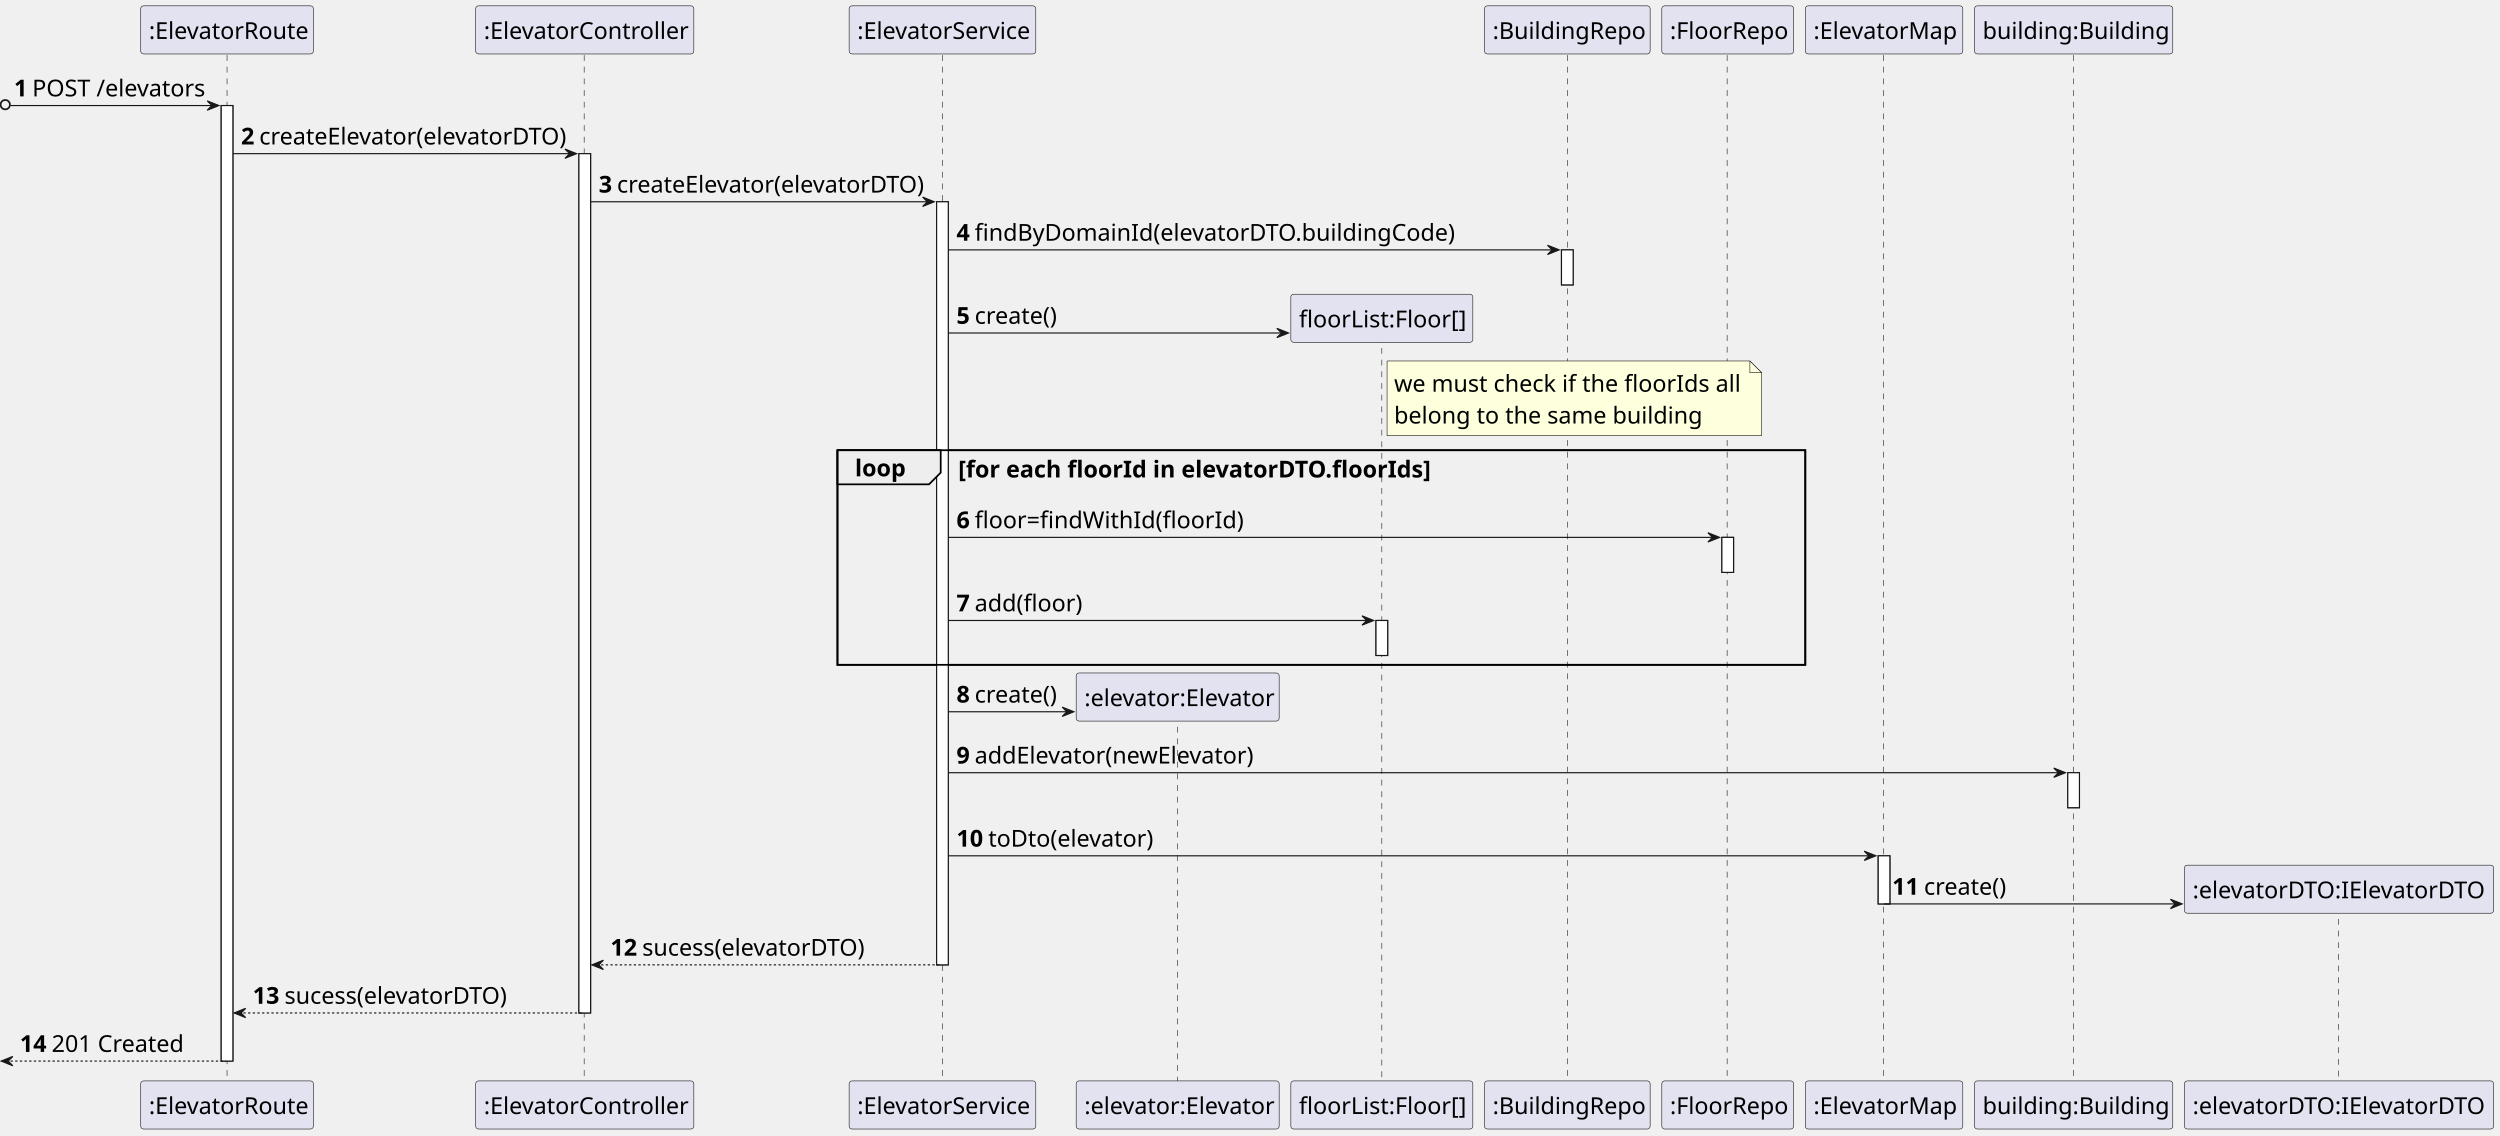
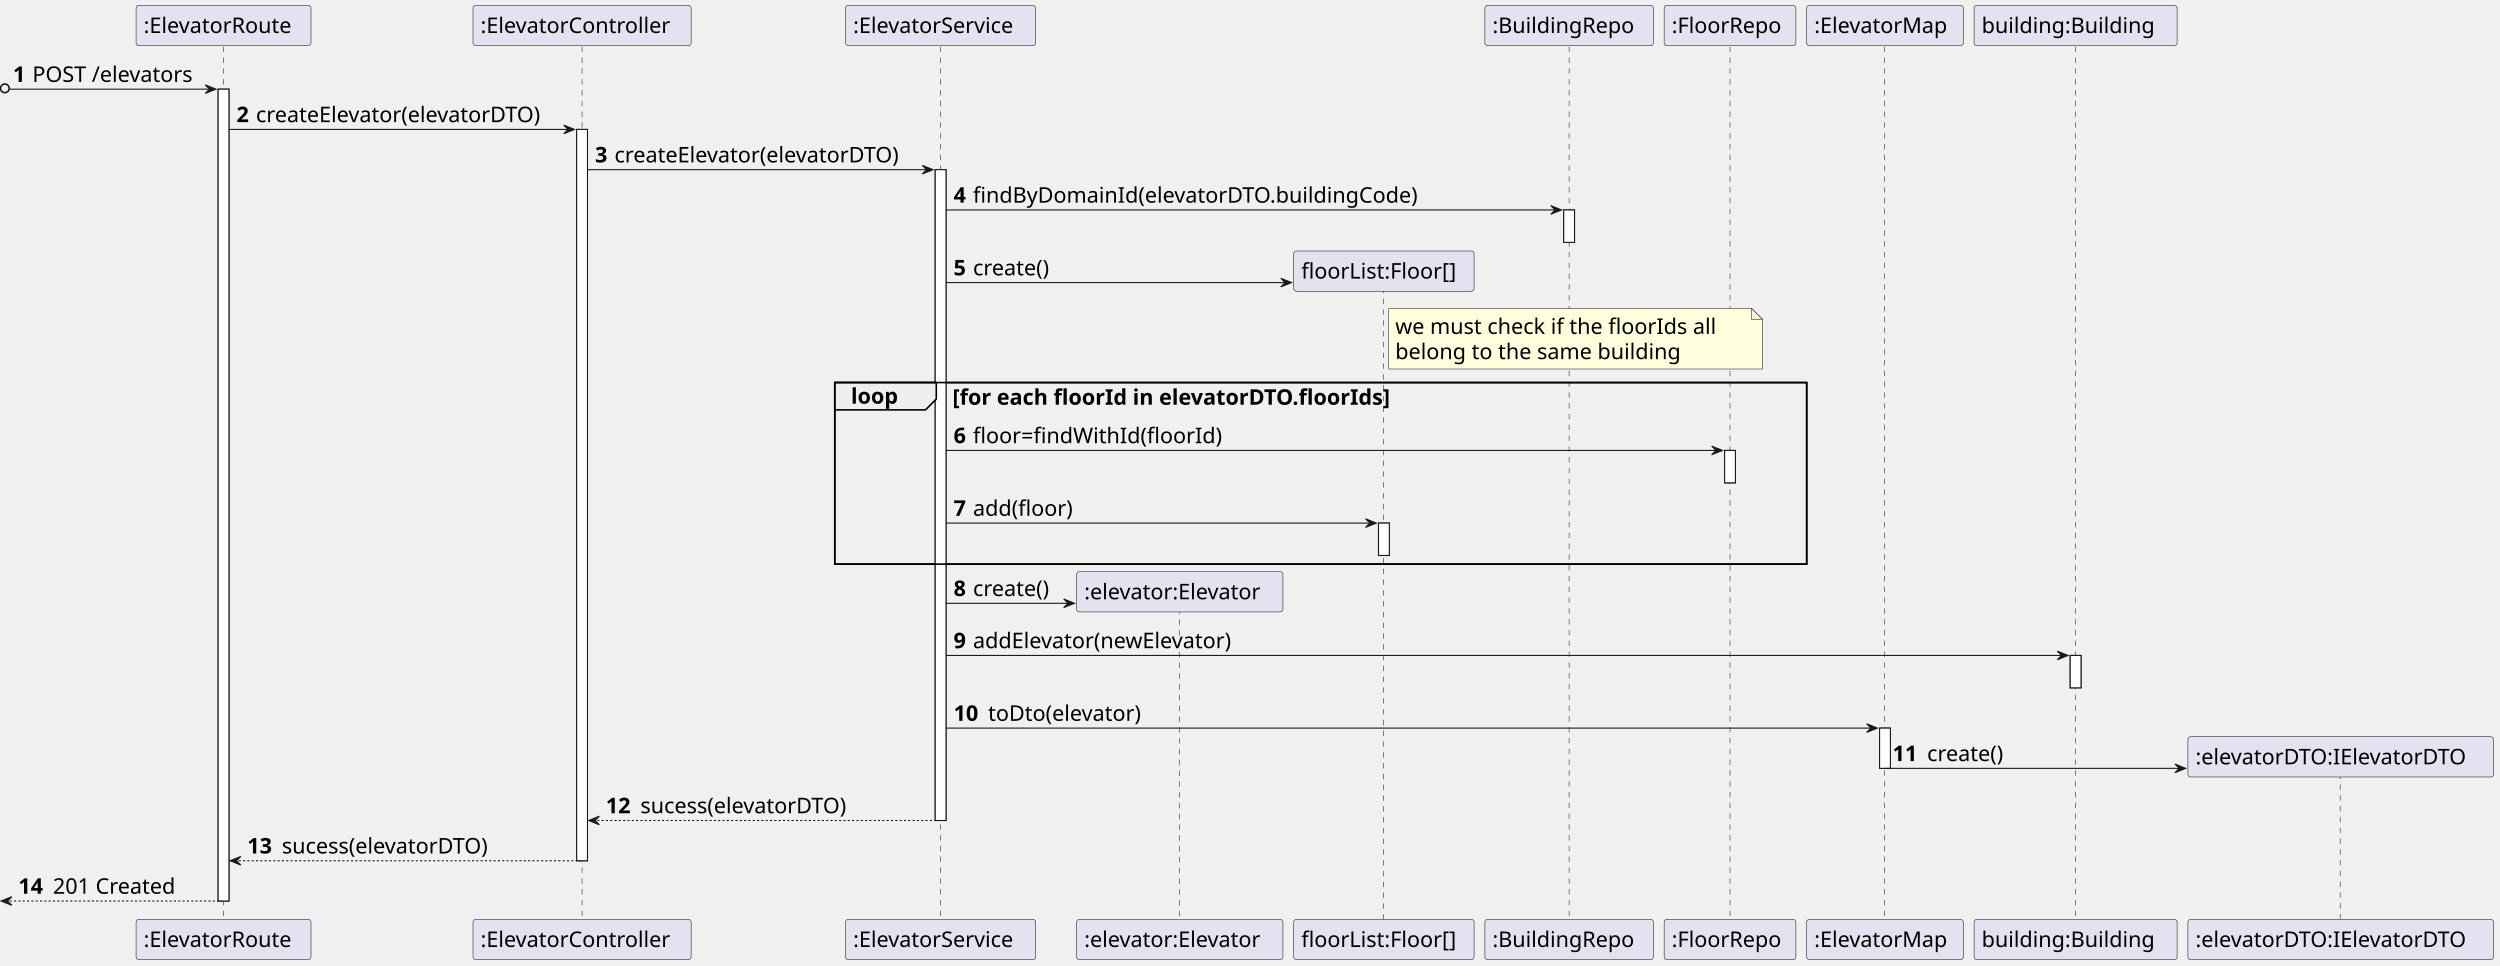
- <svg xmlns="http://www.w3.org/2000/svg" contentStyleType="text/css" height="973px" preserveAspectRatio="none" style="width:2143px;height:973px;background:#FFFFFF;" version="1.1" viewBox="0 0 2143 973" width="2143px" zoomAndPan="magnify">
+ <svg xmlns="http://www.w3.org/2000/svg" contentStyleType="text/css" height="894px" preserveAspectRatio="none" style="width:2315px;height:894px;background:#FFFFFF;" version="1.1" viewBox="0 0 2315 894" width="2315px" zoomAndPan="magnify">
  <defs />
  <g>
-     <rect fill="#FFFFFF" height="819.08" style="stroke:#181818;stroke-width:1.0;" width="10" x="189.625" y="90.48" />
-     <rect fill="#FFFFFF" height="736.6" style="stroke:#181818;stroke-width:1.0;" width="10" x="496.25" y="131.72" />
-     <rect fill="#FFFFFF" height="654.12" style="stroke:#181818;stroke-width:1.0;" width="10" x="802.875" y="172.96" />
-     <rect fill="#FFFFFF" height="30" style="stroke:#181818;stroke-width:1.0;" width="10" x="1179.5" y="531.88" />
-     <rect fill="#FFFFFF" height="30" style="stroke:#181818;stroke-width:1.0;" width="10" x="1338.5" y="214.2" />
-     <rect fill="#FFFFFF" height="30" style="stroke:#181818;stroke-width:1.0;" width="10" x="1476" y="460.64" />
-     <rect fill="#FFFFFF" height="41.24" style="stroke:#181818;stroke-width:1.0;" width="10" x="1610" y="733.6" />
-     <rect fill="#FFFFFF" height="30" style="stroke:#181818;stroke-width:1.0;" width="10" x="1772.5" y="662.36" />
-     <rect fill="none" height="183.96" style="stroke:#000000;stroke-width:1.5;" width="829.625" x="717.875" y="385.92" />
-     <line style="stroke:#181818;stroke-width:0.5;stroke-dasharray:5.0,5.0;" x1="194.625" x2="194.625" y1="47.24" y2="927.559" />
-     <line style="stroke:#181818;stroke-width:0.5;stroke-dasharray:5.0,5.0;" x1="500.75" x2="500.75" y1="47.24" y2="927.559" />
-     <line style="stroke:#181818;stroke-width:0.5;stroke-dasharray:5.0,5.0;" x1="807.875" x2="807.875" y1="47.24" y2="927.559" />
-     <line style="stroke:#181818;stroke-width:0.5;stroke-dasharray:5.0,5.0;" x1="1009.5" x2="1009.5" y1="613" y2="927.559" />
-     <line style="stroke:#181818;stroke-width:0.5;stroke-dasharray:5.0,5.0;" x1="1184.5" x2="1184.5" y1="288.32" y2="927.559" />
-     <line style="stroke:#181818;stroke-width:0.5;stroke-dasharray:5.0,5.0;" x1="1343.5" x2="1343.5" y1="47.24" y2="927.559" />
-     <line style="stroke:#181818;stroke-width:0.5;stroke-dasharray:5.0,5.0;" x1="1480.5" x2="1480.5" y1="47.24" y2="927.559" />
-     <line style="stroke:#181818;stroke-width:0.5;stroke-dasharray:5.0,5.0;" x1="1614.5" x2="1614.5" y1="47.24" y2="927.559" />
-     <line style="stroke:#181818;stroke-width:0.5;stroke-dasharray:5.0,5.0;" x1="1777.5" x2="1777.5" y1="47.24" y2="927.559" />
-     <line style="stroke:#181818;stroke-width:0.5;stroke-dasharray:5.0,5.0;" x1="2004.5" x2="2004.5" y1="777.72" y2="927.559" />
-     <rect fill="#E2E2F0" height="41.24" rx="2.5" ry="2.5" style="stroke:#181818;stroke-width:0.5;" width="148" x="120.625" y="5" />
-     <text fill="#000000" font-family="sans-serif" font-size="20" lengthAdjust="spacing" textLength="134" x="127.625" y="33.38">:ElevatorRoute</text>
-     <rect fill="#E2E2F0" height="41.24" rx="2.5" ry="2.5" style="stroke:#181818;stroke-width:0.5;" width="148" x="120.625" y="926.559" />
-     <text fill="#000000" font-family="sans-serif" font-size="20" lengthAdjust="spacing" textLength="134" x="127.625" y="954.939">:ElevatorRoute</text>
-     <rect fill="#E2E2F0" height="41.24" rx="2.5" ry="2.5" style="stroke:#181818;stroke-width:0.5;" width="187" x="407.75" y="5" />
-     <text fill="#000000" font-family="sans-serif" font-size="20" lengthAdjust="spacing" textLength="173" x="414.75" y="33.38">:ElevatorController</text>
-     <rect fill="#E2E2F0" height="41.24" rx="2.5" ry="2.5" style="stroke:#181818;stroke-width:0.5;" width="187" x="407.75" y="926.559" />
-     <text fill="#000000" font-family="sans-serif" font-size="20" lengthAdjust="spacing" textLength="173" x="414.75" y="954.939">:ElevatorController</text>
-     <rect fill="#E2E2F0" height="41.24" rx="2.5" ry="2.5" style="stroke:#181818;stroke-width:0.5;" width="160" x="727.875" y="5" />
-     <text fill="#000000" font-family="sans-serif" font-size="20" lengthAdjust="spacing" textLength="146" x="734.875" y="33.38">:ElevatorService</text>
-     <rect fill="#E2E2F0" height="41.24" rx="2.5" ry="2.5" style="stroke:#181818;stroke-width:0.5;" width="160" x="727.875" y="926.559" />
-     <text fill="#000000" font-family="sans-serif" font-size="20" lengthAdjust="spacing" textLength="146" x="734.875" y="954.939">:ElevatorService</text>
-     <rect fill="#E2E2F0" height="41.24" rx="2.5" ry="2.5" style="stroke:#181818;stroke-width:0.5;" width="174" x="922.5" y="926.559" />
-     <text fill="#000000" font-family="sans-serif" font-size="20" lengthAdjust="spacing" textLength="160" x="929.5" y="954.939">:elevator:Elevator</text>
-     <rect fill="#E2E2F0" height="41.24" rx="2.5" ry="2.5" style="stroke:#181818;stroke-width:0.5;" width="156" x="1106.5" y="926.559" />
-     <text fill="#000000" font-family="sans-serif" font-size="20" lengthAdjust="spacing" textLength="142" x="1113.5" y="954.939">floorList:Floor[]</text>
-     <rect fill="#E2E2F0" height="41.24" rx="2.5" ry="2.5" style="stroke:#181818;stroke-width:0.5;" width="142" x="1272.5" y="5" />
-     <text fill="#000000" font-family="sans-serif" font-size="20" lengthAdjust="spacing" textLength="128" x="1279.5" y="33.38">:BuildingRepo</text>
-     <rect fill="#E2E2F0" height="41.24" rx="2.5" ry="2.5" style="stroke:#181818;stroke-width:0.5;" width="142" x="1272.5" y="926.559" />
-     <text fill="#000000" font-family="sans-serif" font-size="20" lengthAdjust="spacing" textLength="128" x="1279.5" y="954.939">:BuildingRepo</text>
-     <rect fill="#E2E2F0" height="41.24" rx="2.5" ry="2.5" style="stroke:#181818;stroke-width:0.5;" width="113" x="1424.5" y="5" />
-     <text fill="#000000" font-family="sans-serif" font-size="20" lengthAdjust="spacing" textLength="99" x="1431.5" y="33.38">:FloorRepo</text>
-     <rect fill="#E2E2F0" height="41.24" rx="2.5" ry="2.5" style="stroke:#181818;stroke-width:0.5;" width="113" x="1424.5" y="926.559" />
-     <text fill="#000000" font-family="sans-serif" font-size="20" lengthAdjust="spacing" textLength="99" x="1431.5" y="954.939">:FloorRepo</text>
-     <rect fill="#E2E2F0" height="41.24" rx="2.5" ry="2.5" style="stroke:#181818;stroke-width:0.5;" width="135" x="1547.5" y="5" />
-     <text fill="#000000" font-family="sans-serif" font-size="20" lengthAdjust="spacing" textLength="121" x="1554.5" y="33.38">:ElevatorMap</text>
-     <rect fill="#E2E2F0" height="41.24" rx="2.5" ry="2.5" style="stroke:#181818;stroke-width:0.5;" width="135" x="1547.5" y="926.559" />
-     <text fill="#000000" font-family="sans-serif" font-size="20" lengthAdjust="spacing" textLength="121" x="1554.5" y="954.939">:ElevatorMap</text>
-     <rect fill="#E2E2F0" height="41.24" rx="2.5" ry="2.5" style="stroke:#181818;stroke-width:0.5;" width="170" x="1692.5" y="5" />
-     <text fill="#000000" font-family="sans-serif" font-size="20" lengthAdjust="spacing" textLength="156" x="1699.5" y="33.38">building:Building</text>
-     <rect fill="#E2E2F0" height="41.24" rx="2.5" ry="2.5" style="stroke:#181818;stroke-width:0.5;" width="170" x="1692.5" y="926.559" />
-     <text fill="#000000" font-family="sans-serif" font-size="20" lengthAdjust="spacing" textLength="156" x="1699.5" y="954.939">building:Building</text>
-     <rect fill="#E2E2F0" height="41.24" rx="2.5" ry="2.5" style="stroke:#181818;stroke-width:0.5;" width="265" x="1872.5" y="926.559" />
-     <text fill="#000000" font-family="sans-serif" font-size="20" lengthAdjust="spacing" textLength="251" x="1879.5" y="954.939">:elevatorDTO:IElevatorDTO</text>
-     <rect fill="#FFFFFF" height="819.08" style="stroke:#181818;stroke-width:1.0;" width="10" x="189.625" y="90.48" />
-     <rect fill="#FFFFFF" height="736.6" style="stroke:#181818;stroke-width:1.0;" width="10" x="496.25" y="131.72" />
-     <rect fill="#FFFFFF" height="654.12" style="stroke:#181818;stroke-width:1.0;" width="10" x="802.875" y="172.96" />
-     <rect fill="#FFFFFF" height="30" style="stroke:#181818;stroke-width:1.0;" width="10" x="1179.5" y="531.88" />
-     <rect fill="#FFFFFF" height="30" style="stroke:#181818;stroke-width:1.0;" width="10" x="1338.5" y="214.2" />
-     <rect fill="#FFFFFF" height="30" style="stroke:#181818;stroke-width:1.0;" width="10" x="1476" y="460.64" />
-     <rect fill="#FFFFFF" height="41.24" style="stroke:#181818;stroke-width:1.0;" width="10" x="1610" y="733.6" />
-     <rect fill="#FFFFFF" height="30" style="stroke:#181818;stroke-width:1.0;" width="10" x="1772.5" y="662.36" />
-     <ellipse cx="4.5" cy="89.73" fill="none" rx="4" ry="4" style="stroke:#181818;stroke-width:1.5;" />
-     <polygon fill="#181818" points="177.625,86.48,187.625,90.48,177.625,94.48,181.625,90.48" style="stroke:#181818;stroke-width:1.0;" />
-     <line style="stroke:#181818;stroke-width:1.0;" x1="9" x2="183.625" y1="90.48" y2="90.48" />
-     <text fill="#000000" font-family="sans-serif" font-size="20" font-weight="bold" lengthAdjust="spacing" textLength="11.625" x="12" y="82.62">1</text>
-     <text fill="#000000" font-family="sans-serif" font-size="20" lengthAdjust="spacing" textLength="147" x="27.625" y="82.62">POST /elevators</text>
-     <polygon fill="#181818" points="484.25,127.72,494.25,131.72,484.25,135.72,488.25,131.72" style="stroke:#181818;stroke-width:1.0;" />
-     <line style="stroke:#181818;stroke-width:1.0;" x1="199.625" x2="490.25" y1="131.72" y2="131.72" />
-     <text fill="#000000" font-family="sans-serif" font-size="20" font-weight="bold" lengthAdjust="spacing" textLength="11.625" x="206.625" y="123.86">2</text>
-     <text fill="#000000" font-family="sans-serif" font-size="20" lengthAdjust="spacing" textLength="262" x="222.25" y="123.86">createElevator(elevatorDTO)</text>
-     <polygon fill="#181818" points="790.875,168.96,800.875,172.96,790.875,176.96,794.875,172.96" style="stroke:#181818;stroke-width:1.0;" />
-     <line style="stroke:#181818;stroke-width:1.0;" x1="506.25" x2="796.875" y1="172.96" y2="172.96" />
-     <text fill="#000000" font-family="sans-serif" font-size="20" font-weight="bold" lengthAdjust="spacing" textLength="11.625" x="513.25" y="165.1">3</text>
-     <text fill="#000000" font-family="sans-serif" font-size="20" lengthAdjust="spacing" textLength="262" x="528.875" y="165.1">createElevator(elevatorDTO)</text>
-     <polygon fill="#181818" points="1326.5,210.2,1336.5,214.2,1326.5,218.2,1330.5,214.2" style="stroke:#181818;stroke-width:1.0;" />
-     <line style="stroke:#181818;stroke-width:1.0;" x1="812.875" x2="1332.5" y1="214.2" y2="214.2" />
-     <text fill="#000000" font-family="sans-serif" font-size="20" font-weight="bold" lengthAdjust="spacing" textLength="11.625" x="819.875" y="206.34">4</text>
-     <text fill="#000000" font-family="sans-serif" font-size="20" lengthAdjust="spacing" textLength="409" x="835.5" y="206.34">findByDomainId(elevatorDTO.buildingCode)</text>
-     <polygon fill="#181818" points="1094.5,281.44,1104.5,285.44,1094.5,289.44,1098.5,285.44" style="stroke:#181818;stroke-width:1.0;" />
-     <line style="stroke:#181818;stroke-width:1.0;" x1="812.875" x2="1100.5" y1="285.44" y2="285.44" />
-     <text fill="#000000" font-family="sans-serif" font-size="20" font-weight="bold" lengthAdjust="spacing" textLength="11.625" x="819.875" y="277.58">5</text>
-     <text fill="#000000" font-family="sans-serif" font-size="20" lengthAdjust="spacing" textLength="70" x="835.5" y="277.58">create()</text>
-     <rect fill="#E2E2F0" height="41.24" rx="2.5" ry="2.5" style="stroke:#181818;stroke-width:0.5;" width="156" x="1106.5" y="252.2" />
-     <text fill="#000000" font-family="sans-serif" font-size="20" lengthAdjust="spacing" textLength="142" x="1113.5" y="280.58">floorList:Floor[]</text>
-     <path d="M1189,309.44 L1189,373.44 L1510,373.44 L1510,319.44 L1500,309.44 L1189,309.44 " fill="#FEFFDD" style="stroke:#181818;stroke-width:0.5;" />
-     <path d="M1500,309.44 L1500,319.44 L1510,319.44 L1500,309.44 " fill="#FEFFDD" style="stroke:#181818;stroke-width:0.5;" />
-     <text fill="#000000" font-family="sans-serif" font-size="20" lengthAdjust="spacing" textLength="295" x="1195" y="335.82">we must check if the floorIds all</text>
-     <text fill="#000000" font-family="sans-serif" font-size="20" lengthAdjust="spacing" textLength="259" x="1195" y="363.06">belong to the same building</text>
-     <path d="M717.875,385.92 L806.375,385.92 L806.375,405.16 L796.375,415.16 L717.875,415.16 L717.875,385.92 " fill="#EEEEEE" style="stroke:#000000;stroke-width:1.5;" />
-     <rect fill="none" height="183.96" style="stroke:#000000;stroke-width:1.5;" width="829.625" x="717.875" y="385.92" />
-     <text fill="#000000" font-family="sans-serif" font-size="20" font-weight="bold" lengthAdjust="spacing" textLength="43.5" x="732.875" y="408.3">loop</text>
-     <text fill="#000000" font-family="sans-serif" font-size="20" font-weight="bold" lengthAdjust="spacing" textLength="403.75" x="821.375" y="409.3">[for each floorId in elevatorDTO.floorIds]</text>
-     <polygon fill="#181818" points="1464,456.64,1474,460.64,1464,464.64,1468,460.64" style="stroke:#181818;stroke-width:1.0;" />
-     <line style="stroke:#181818;stroke-width:1.0;" x1="812.875" x2="1470" y1="460.64" y2="460.64" />
-     <text fill="#000000" font-family="sans-serif" font-size="20" font-weight="bold" lengthAdjust="spacing" textLength="11.625" x="819.875" y="452.78">6</text>
-     <text fill="#000000" font-family="sans-serif" font-size="20" lengthAdjust="spacing" textLength="228" x="835.5" y="452.78">floor=findWithId(floorId)</text>
-     <polygon fill="#181818" points="1167.5,527.88,1177.5,531.88,1167.5,535.88,1171.5,531.88" style="stroke:#181818;stroke-width:1.0;" />
-     <line style="stroke:#181818;stroke-width:1.0;" x1="812.875" x2="1173.5" y1="531.88" y2="531.88" />
-     <text fill="#000000" font-family="sans-serif" font-size="20" font-weight="bold" lengthAdjust="spacing" textLength="11.625" x="819.875" y="524.02">7</text>
-     <text fill="#000000" font-family="sans-serif" font-size="20" lengthAdjust="spacing" textLength="91" x="835.5" y="524.02">add(floor)</text>
-     <polygon fill="#181818" points="910.5,606.12,920.5,610.12,910.5,614.12,914.5,610.12" style="stroke:#181818;stroke-width:1.0;" />
-     <line style="stroke:#181818;stroke-width:1.0;" x1="812.875" x2="916.5" y1="610.12" y2="610.12" />
-     <text fill="#000000" font-family="sans-serif" font-size="20" font-weight="bold" lengthAdjust="spacing" textLength="11.625" x="819.875" y="602.26">8</text>
-     <text fill="#000000" font-family="sans-serif" font-size="20" lengthAdjust="spacing" textLength="70" x="835.5" y="602.26">create()</text>
-     <rect fill="#E2E2F0" height="41.24" rx="2.5" ry="2.5" style="stroke:#181818;stroke-width:0.5;" width="174" x="922.5" y="576.88" />
-     <text fill="#000000" font-family="sans-serif" font-size="20" lengthAdjust="spacing" textLength="160" x="929.5" y="605.26">:elevator:Elevator</text>
-     <polygon fill="#181818" points="1760.5,658.36,1770.5,662.36,1760.5,666.36,1764.5,662.36" style="stroke:#181818;stroke-width:1.0;" />
-     <line style="stroke:#181818;stroke-width:1.0;" x1="812.875" x2="1766.5" y1="662.36" y2="662.36" />
-     <text fill="#000000" font-family="sans-serif" font-size="20" font-weight="bold" lengthAdjust="spacing" textLength="11.625" x="819.875" y="654.5">9</text>
-     <text fill="#000000" font-family="sans-serif" font-size="20" lengthAdjust="spacing" textLength="236" x="835.5" y="654.5">addElevator(newElevator)</text>
-     <polygon fill="#181818" points="1598,729.6,1608,733.6,1598,737.6,1602,733.6" style="stroke:#181818;stroke-width:1.0;" />
-     <line style="stroke:#181818;stroke-width:1.0;" x1="812.875" x2="1604" y1="733.6" y2="733.6" />
-     <text fill="#000000" font-family="sans-serif" font-size="20" font-weight="bold" lengthAdjust="spacing" textLength="23.25" x="819.875" y="725.74">10</text>
-     <text fill="#000000" font-family="sans-serif" font-size="20" lengthAdjust="spacing" textLength="140" x="847.125" y="725.74">toDto(elevator)</text>
-     <polygon fill="#181818" points="1860.5,770.84,1870.5,774.84,1860.5,778.84,1864.5,774.84" style="stroke:#181818;stroke-width:1.0;" />
-     <line style="stroke:#181818;stroke-width:1.0;" x1="1615" x2="1866.5" y1="774.84" y2="774.84" />
-     <text fill="#000000" font-family="sans-serif" font-size="20" font-weight="bold" lengthAdjust="spacing" textLength="23.25" x="1622" y="766.98">11</text>
-     <text fill="#000000" font-family="sans-serif" font-size="20" lengthAdjust="spacing" textLength="70" x="1649.25" y="766.98">create()</text>
-     <rect fill="#E2E2F0" height="41.24" rx="2.5" ry="2.5" style="stroke:#181818;stroke-width:0.5;" width="265" x="1872.5" y="741.6" />
-     <text fill="#000000" font-family="sans-serif" font-size="20" lengthAdjust="spacing" textLength="251" x="1879.5" y="769.98">:elevatorDTO:IElevatorDTO</text>
-     <polygon fill="#181818" points="517.25,823.08,507.25,827.08,517.25,831.08,513.25,827.08" style="stroke:#181818;stroke-width:1.0;" />
-     <line style="stroke:#181818;stroke-width:1.0;stroke-dasharray:2.0,2.0;" x1="511.25" x2="806.875" y1="827.08" y2="827.08" />
-     <text fill="#000000" font-family="sans-serif" font-size="20" font-weight="bold" lengthAdjust="spacing" textLength="23.25" x="523.25" y="819.22">12</text>
-     <text fill="#000000" font-family="sans-serif" font-size="20" lengthAdjust="spacing" textLength="192" x="550.5" y="819.22">sucess(elevatorDTO)</text>
-     <polygon fill="#181818" points="210.625,864.319,200.625,868.319,210.625,872.319,206.625,868.319" style="stroke:#181818;stroke-width:1.0;" />
-     <line style="stroke:#181818;stroke-width:1.0;stroke-dasharray:2.0,2.0;" x1="204.625" x2="500.25" y1="868.319" y2="868.319" />
-     <text fill="#000000" font-family="sans-serif" font-size="20" font-weight="bold" lengthAdjust="spacing" textLength="23.25" x="216.625" y="860.46">13</text>
-     <text fill="#000000" font-family="sans-serif" font-size="20" lengthAdjust="spacing" textLength="192" x="243.875" y="860.46">sucess(elevatorDTO)</text>
-     <polygon fill="#181818" points="11,905.559,1,909.559,11,913.559,7,909.559" style="stroke:#181818;stroke-width:1.0;" />
-     <line style="stroke:#181818;stroke-width:1.0;stroke-dasharray:2.0,2.0;" x1="5" x2="193.625" y1="909.559" y2="909.559" />
-     <text fill="#000000" font-family="sans-serif" font-size="20" font-weight="bold" lengthAdjust="spacing" textLength="23.25" x="17" y="901.699">14</text>
-     <text fill="#000000" font-family="sans-serif" font-size="20" lengthAdjust="spacing" textLength="111" x="44.25" y="901.699">201 Created</text>
+     <rect fill="#FFFFFF" height="751.781" style="stroke:#181818;stroke-width:1.0;" width="10" x="202" y="82.562" />
+     <rect fill="#FFFFFF" height="677.219" style="stroke:#181818;stroke-width:1.0;" width="10" x="534" y="119.844" />
+     <rect fill="#FFFFFF" height="602.656" style="stroke:#181818;stroke-width:1.0;" width="10" x="866" y="157.125" />
+     <rect fill="#FFFFFF" height="30" style="stroke:#181818;stroke-width:1.0;" width="10" x="1276.5" y="484.375" />
+     <rect fill="#FFFFFF" height="30" style="stroke:#181818;stroke-width:1.0;" width="10" x="1448" y="194.406" />
+     <rect fill="#FFFFFF" height="30" style="stroke:#181818;stroke-width:1.0;" width="10" x="1597" y="417.094" />
+     <rect fill="#FFFFFF" height="37.281" style="stroke:#181818;stroke-width:1.0;" width="10" x="1740.5" y="674.219" />
+     <rect fill="#FFFFFF" height="30" style="stroke:#181818;stroke-width:1.0;" width="10" x="1917" y="606.938" />
+     <rect fill="none" height="168.125" style="stroke:#000000;stroke-width:1.5;" width="900" x="773" y="354.25" />
+     <line style="stroke:#181818;stroke-width:0.5;stroke-dasharray:5.0,5.0;" x1="207" x2="207" y1="43.281" y2="852.344" />
+     <line style="stroke:#181818;stroke-width:0.5;stroke-dasharray:5.0,5.0;" x1="539" x2="539" y1="43.281" y2="852.344" />
+     <line style="stroke:#181818;stroke-width:0.5;stroke-dasharray:5.0,5.0;" x1="871" x2="871" y1="43.281" y2="852.344" />
+     <line style="stroke:#181818;stroke-width:0.5;stroke-dasharray:5.0,5.0;" x1="1092" x2="1092" y1="563.516" y2="852.344" />
+     <line style="stroke:#181818;stroke-width:0.5;stroke-dasharray:5.0,5.0;" x1="1281" x2="1281" y1="266.547" y2="852.344" />
+     <line style="stroke:#181818;stroke-width:0.5;stroke-dasharray:5.0,5.0;" x1="1453" x2="1453" y1="43.281" y2="852.344" />
+     <line style="stroke:#181818;stroke-width:0.5;stroke-dasharray:5.0,5.0;" x1="1602" x2="1602" y1="43.281" y2="852.344" />
+     <line style="stroke:#181818;stroke-width:0.5;stroke-dasharray:5.0,5.0;" x1="1745" x2="1745" y1="43.281" y2="852.344" />
+     <line style="stroke:#181818;stroke-width:0.5;stroke-dasharray:5.0,5.0;" x1="1922" x2="1922" y1="43.281" y2="852.344" />
+     <line style="stroke:#181818;stroke-width:0.5;stroke-dasharray:5.0,5.0;" x1="2167" x2="2167" y1="716.359" y2="852.344" />
+     <rect fill="#E2E2F0" height="37.281" rx="2.5" ry="2.5" style="stroke:#181818;stroke-width:0.5;" width="162" x="126" y="5" />
+     <text fill="#000000" font-family="sans-serif" font-size="20" lengthAdjust="spacing" textLength="148" x="133" y="30.564">:ElevatorRoute</text>
+     <rect fill="#E2E2F0" height="37.281" rx="2.5" ry="2.5" style="stroke:#181818;stroke-width:0.5;" width="162" x="126" y="851.344" />
+     <text fill="#000000" font-family="sans-serif" font-size="20" lengthAdjust="spacing" textLength="148" x="133" y="876.908">:ElevatorRoute</text>
+     <rect fill="#E2E2F0" height="37.281" rx="2.5" ry="2.5" style="stroke:#181818;stroke-width:0.5;" width="202" x="438" y="5" />
+     <text fill="#000000" font-family="sans-serif" font-size="20" lengthAdjust="spacing" textLength="188" x="445" y="30.564">:ElevatorController</text>
+     <rect fill="#E2E2F0" height="37.281" rx="2.5" ry="2.5" style="stroke:#181818;stroke-width:0.5;" width="202" x="438" y="851.344" />
+     <text fill="#000000" font-family="sans-serif" font-size="20" lengthAdjust="spacing" textLength="188" x="445" y="876.908">:ElevatorController</text>
+     <rect fill="#E2E2F0" height="37.281" rx="2.5" ry="2.5" style="stroke:#181818;stroke-width:0.5;" width="176" x="783" y="5" />
+     <text fill="#000000" font-family="sans-serif" font-size="20" lengthAdjust="spacing" textLength="162" x="790" y="30.564">:ElevatorService</text>
+     <rect fill="#E2E2F0" height="37.281" rx="2.5" ry="2.5" style="stroke:#181818;stroke-width:0.5;" width="176" x="783" y="851.344" />
+     <text fill="#000000" font-family="sans-serif" font-size="20" lengthAdjust="spacing" textLength="162" x="790" y="876.908">:ElevatorService</text>
+     <rect fill="#E2E2F0" height="37.281" rx="2.5" ry="2.5" style="stroke:#181818;stroke-width:0.5;" width="191" x="997" y="851.344" />
+     <text fill="#000000" font-family="sans-serif" font-size="20" lengthAdjust="spacing" textLength="177" x="1004" y="876.908">:elevator:Elevator</text>
+     <rect fill="#E2E2F0" height="37.281" rx="2.5" ry="2.5" style="stroke:#181818;stroke-width:0.5;" width="167" x="1198" y="851.344" />
+     <text fill="#000000" font-family="sans-serif" font-size="20" lengthAdjust="spacing" textLength="153" x="1205" y="876.908">floorList:Floor[]</text>
+     <rect fill="#E2E2F0" height="37.281" rx="2.5" ry="2.5" style="stroke:#181818;stroke-width:0.5;" width="156" x="1375" y="5" />
+     <text fill="#000000" font-family="sans-serif" font-size="20" lengthAdjust="spacing" textLength="142" x="1382" y="30.564">:BuildingRepo</text>
+     <rect fill="#E2E2F0" height="37.281" rx="2.5" ry="2.5" style="stroke:#181818;stroke-width:0.5;" width="156" x="1375" y="851.344" />
+     <text fill="#000000" font-family="sans-serif" font-size="20" lengthAdjust="spacing" textLength="142" x="1382" y="876.908">:BuildingRepo</text>
+     <rect fill="#E2E2F0" height="37.281" rx="2.5" ry="2.5" style="stroke:#181818;stroke-width:0.5;" width="122" x="1541" y="5" />
+     <text fill="#000000" font-family="sans-serif" font-size="20" lengthAdjust="spacing" textLength="108" x="1548" y="30.564">:FloorRepo</text>
+     <rect fill="#E2E2F0" height="37.281" rx="2.5" ry="2.5" style="stroke:#181818;stroke-width:0.5;" width="122" x="1541" y="851.344" />
+     <text fill="#000000" font-family="sans-serif" font-size="20" lengthAdjust="spacing" textLength="108" x="1548" y="876.908">:FloorRepo</text>
+     <rect fill="#E2E2F0" height="37.281" rx="2.5" ry="2.5" style="stroke:#181818;stroke-width:0.5;" width="145" x="1673" y="5" />
+     <text fill="#000000" font-family="sans-serif" font-size="20" lengthAdjust="spacing" textLength="131" x="1680" y="30.564">:ElevatorMap</text>
+     <rect fill="#E2E2F0" height="37.281" rx="2.5" ry="2.5" style="stroke:#181818;stroke-width:0.5;" width="145" x="1673" y="851.344" />
+     <text fill="#000000" font-family="sans-serif" font-size="20" lengthAdjust="spacing" textLength="131" x="1680" y="876.908">:ElevatorMap</text>
+     <rect fill="#E2E2F0" height="37.281" rx="2.5" ry="2.5" style="stroke:#181818;stroke-width:0.5;" width="188" x="1828" y="5" />
+     <text fill="#000000" font-family="sans-serif" font-size="20" lengthAdjust="spacing" textLength="174" x="1835" y="30.564">building:Building</text>
+     <rect fill="#E2E2F0" height="37.281" rx="2.5" ry="2.5" style="stroke:#181818;stroke-width:0.5;" width="188" x="1828" y="851.344" />
+     <text fill="#000000" font-family="sans-serif" font-size="20" lengthAdjust="spacing" textLength="174" x="1835" y="876.908">building:Building</text>
+     <rect fill="#E2E2F0" height="37.281" rx="2.5" ry="2.5" style="stroke:#181818;stroke-width:0.5;" width="283" x="2026" y="851.344" />
+     <text fill="#000000" font-family="sans-serif" font-size="20" lengthAdjust="spacing" textLength="269" x="2033" y="876.908">:elevatorDTO:IElevatorDTO</text>
+     <rect fill="#FFFFFF" height="751.781" style="stroke:#181818;stroke-width:1.0;" width="10" x="202" y="82.562" />
+     <rect fill="#FFFFFF" height="677.219" style="stroke:#181818;stroke-width:1.0;" width="10" x="534" y="119.844" />
+     <rect fill="#FFFFFF" height="602.656" style="stroke:#181818;stroke-width:1.0;" width="10" x="866" y="157.125" />
+     <rect fill="#FFFFFF" height="30" style="stroke:#181818;stroke-width:1.0;" width="10" x="1276.5" y="484.375" />
+     <rect fill="#FFFFFF" height="30" style="stroke:#181818;stroke-width:1.0;" width="10" x="1448" y="194.406" />
+     <rect fill="#FFFFFF" height="30" style="stroke:#181818;stroke-width:1.0;" width="10" x="1597" y="417.094" />
+     <rect fill="#FFFFFF" height="37.281" style="stroke:#181818;stroke-width:1.0;" width="10" x="1740.5" y="674.219" />
+     <rect fill="#FFFFFF" height="30" style="stroke:#181818;stroke-width:1.0;" width="10" x="1917" y="606.938" />
+     <ellipse cx="4.5" cy="81.812" fill="none" rx="4" ry="4" style="stroke:#181818;stroke-width:1.5;" />
+     <polygon fill="#181818" points="190,78.562,200,82.562,190,86.562,194,82.562" style="stroke:#181818;stroke-width:1.0;" />
+     <line style="stroke:#181818;stroke-width:1.0;" x1="9" x2="196" y1="82.562" y2="82.562" />
+     <text fill="#000000" font-family="sans-serif" font-size="20" font-weight="bold" lengthAdjust="spacing" textLength="14" x="12" y="75.846">1</text>
+     <text fill="#000000" font-family="sans-serif" font-size="20" lengthAdjust="spacing" textLength="157" x="30" y="75.846">POST /elevators</text>
+     <polygon fill="#181818" points="522,115.844,532,119.844,522,123.844,526,119.844" style="stroke:#181818;stroke-width:1.0;" />
+     <line style="stroke:#181818;stroke-width:1.0;" x1="212" x2="528" y1="119.844" y2="119.844" />
+     <text fill="#000000" font-family="sans-serif" font-size="20" font-weight="bold" lengthAdjust="spacing" textLength="14" x="219" y="113.127">2</text>
+     <text fill="#000000" font-family="sans-serif" font-size="20" lengthAdjust="spacing" textLength="285" x="237" y="113.127">createElevator(elevatorDTO)</text>
+     <polygon fill="#181818" points="854,153.125,864,157.125,854,161.125,858,157.125" style="stroke:#181818;stroke-width:1.0;" />
+     <line style="stroke:#181818;stroke-width:1.0;" x1="544" x2="860" y1="157.125" y2="157.125" />
+     <text fill="#000000" font-family="sans-serif" font-size="20" font-weight="bold" lengthAdjust="spacing" textLength="14" x="551" y="150.408">3</text>
+     <text fill="#000000" font-family="sans-serif" font-size="20" lengthAdjust="spacing" textLength="285" x="569" y="150.408">createElevator(elevatorDTO)</text>
+     <polygon fill="#181818" points="1436,190.406,1446,194.406,1436,198.406,1440,194.406" style="stroke:#181818;stroke-width:1.0;" />
+     <line style="stroke:#181818;stroke-width:1.0;" x1="876" x2="1442" y1="194.406" y2="194.406" />
+     <text fill="#000000" font-family="sans-serif" font-size="20" font-weight="bold" lengthAdjust="spacing" textLength="14" x="883" y="187.69">4</text>
+     <text fill="#000000" font-family="sans-serif" font-size="20" lengthAdjust="spacing" textLength="441" x="901" y="187.69">findByDomainId(elevatorDTO.buildingCode)</text>
+     <polygon fill="#181818" points="1186,257.688,1196,261.688,1186,265.688,1190,261.688" style="stroke:#181818;stroke-width:1.0;" />
+     <line style="stroke:#181818;stroke-width:1.0;" x1="876" x2="1192" y1="261.688" y2="261.688" />
+     <text fill="#000000" font-family="sans-serif" font-size="20" font-weight="bold" lengthAdjust="spacing" textLength="14" x="883" y="254.971">5</text>
+     <text fill="#000000" font-family="sans-serif" font-size="20" lengthAdjust="spacing" textLength="79" x="901" y="254.971">create()</text>
+     <rect fill="#E2E2F0" height="37.281" rx="2.5" ry="2.5" style="stroke:#181818;stroke-width:0.5;" width="167" x="1198" y="232.406" />
+     <text fill="#000000" font-family="sans-serif" font-size="20" lengthAdjust="spacing" textLength="153" x="1205" y="257.971">floorList:Floor[]</text>
+     <path d="M1286,285.688 L1286,341.688 L1632,341.688 L1632,295.688 L1622,285.688 L1286,285.688 " fill="#FEFFDD" style="stroke:#181818;stroke-width:0.5;" />
+     <path d="M1622,285.688 L1622,295.688 L1632,295.688 L1622,285.688 " fill="#FEFFDD" style="stroke:#181818;stroke-width:0.5;" />
+     <text fill="#000000" font-family="sans-serif" font-size="20" lengthAdjust="spacing" textLength="319" x="1292" y="309.252">we must check if the floorIds all</text>
+     <text fill="#000000" font-family="sans-serif" font-size="20" lengthAdjust="spacing" textLength="283" x="1292" y="332.533">belong to the same building</text>
+     <path d="M773,354.25 L867,354.25 L867,369.531 L857,379.531 L773,379.531 L773,354.25 " fill="#EEEEEE" style="stroke:#000000;stroke-width:1.5;" />
+     <rect fill="none" height="168.125" style="stroke:#000000;stroke-width:1.5;" width="900" x="773" y="354.25" />
+     <text fill="#000000" font-family="sans-serif" font-size="20" font-weight="bold" lengthAdjust="spacing" textLength="49" x="788" y="373.815">loop</text>
+     <text fill="#000000" font-family="sans-serif" font-size="20" font-weight="bold" lengthAdjust="spacing" textLength="468" x="882" y="374.815">[for each floorId in elevatorDTO.floorIds]</text>
+     <polygon fill="#181818" points="1585,413.094,1595,417.094,1585,421.094,1589,417.094" style="stroke:#181818;stroke-width:1.0;" />
+     <line style="stroke:#181818;stroke-width:1.0;" x1="876" x2="1591" y1="417.094" y2="417.094" />
+     <text fill="#000000" font-family="sans-serif" font-size="20" font-weight="bold" lengthAdjust="spacing" textLength="14" x="883" y="410.377">6</text>
+     <text fill="#000000" font-family="sans-serif" font-size="20" lengthAdjust="spacing" textLength="247" x="901" y="410.377">floor=findWithId(floorId)</text>
+     <polygon fill="#181818" points="1264.5,480.375,1274.5,484.375,1264.5,488.375,1268.5,484.375" style="stroke:#181818;stroke-width:1.0;" />
+     <line style="stroke:#181818;stroke-width:1.0;" x1="876" x2="1270.5" y1="484.375" y2="484.375" />
+     <text fill="#000000" font-family="sans-serif" font-size="20" font-weight="bold" lengthAdjust="spacing" textLength="14" x="883" y="477.658">7</text>
+     <text fill="#000000" font-family="sans-serif" font-size="20" lengthAdjust="spacing" textLength="99" x="901" y="477.658">add(floor)</text>
+     <polygon fill="#181818" points="985,554.656,995,558.656,985,562.656,989,558.656" style="stroke:#181818;stroke-width:1.0;" />
+     <line style="stroke:#181818;stroke-width:1.0;" x1="876" x2="991" y1="558.656" y2="558.656" />
+     <text fill="#000000" font-family="sans-serif" font-size="20" font-weight="bold" lengthAdjust="spacing" textLength="14" x="883" y="551.939">8</text>
+     <text fill="#000000" font-family="sans-serif" font-size="20" lengthAdjust="spacing" textLength="79" x="901" y="551.939">create()</text>
+     <rect fill="#E2E2F0" height="37.281" rx="2.5" ry="2.5" style="stroke:#181818;stroke-width:0.5;" width="191" x="997" y="529.375" />
+     <text fill="#000000" font-family="sans-serif" font-size="20" lengthAdjust="spacing" textLength="177" x="1004" y="554.939">:elevator:Elevator</text>
+     <polygon fill="#181818" points="1905,602.938,1915,606.938,1905,610.938,1909,606.938" style="stroke:#181818;stroke-width:1.0;" />
+     <line style="stroke:#181818;stroke-width:1.0;" x1="876" x2="1911" y1="606.938" y2="606.938" />
+     <text fill="#000000" font-family="sans-serif" font-size="20" font-weight="bold" lengthAdjust="spacing" textLength="14" x="883" y="600.221">9</text>
+     <text fill="#000000" font-family="sans-serif" font-size="20" lengthAdjust="spacing" textLength="260" x="901" y="600.221">addElevator(newElevator)</text>
+     <polygon fill="#181818" points="1728.5,670.219,1738.5,674.219,1728.5,678.219,1732.5,674.219" style="stroke:#181818;stroke-width:1.0;" />
+     <line style="stroke:#181818;stroke-width:1.0;" x1="876" x2="1734.5" y1="674.219" y2="674.219" />
+     <text fill="#000000" font-family="sans-serif" font-size="20" font-weight="bold" lengthAdjust="spacing" textLength="28" x="883" y="667.502">10</text>
+     <text fill="#000000" font-family="sans-serif" font-size="20" lengthAdjust="spacing" textLength="152" x="915" y="667.502">toDto(elevator)</text>
+     <polygon fill="#181818" points="2014,707.5,2024,711.5,2014,715.5,2018,711.5" style="stroke:#181818;stroke-width:1.0;" />
+     <line style="stroke:#181818;stroke-width:1.0;" x1="1745.5" x2="2020" y1="711.5" y2="711.5" />
+     <text fill="#000000" font-family="sans-serif" font-size="20" font-weight="bold" lengthAdjust="spacing" textLength="28" x="1752.5" y="704.783">11</text>
+     <text fill="#000000" font-family="sans-serif" font-size="20" lengthAdjust="spacing" textLength="79" x="1784.5" y="704.783">create()</text>
+     <rect fill="#E2E2F0" height="37.281" rx="2.5" ry="2.5" style="stroke:#181818;stroke-width:0.5;" width="283" x="2026" y="682.219" />
+     <text fill="#000000" font-family="sans-serif" font-size="20" lengthAdjust="spacing" textLength="269" x="2033" y="707.783">:elevatorDTO:IElevatorDTO</text>
+     <polygon fill="#181818" points="555,755.781,545,759.781,555,763.781,551,759.781" style="stroke:#181818;stroke-width:1.0;" />
+     <line style="stroke:#181818;stroke-width:1.0;stroke-dasharray:2.0,2.0;" x1="549" x2="870" y1="759.781" y2="759.781" />
+     <text fill="#000000" font-family="sans-serif" font-size="20" font-weight="bold" lengthAdjust="spacing" textLength="28" x="561" y="753.064">12</text>
+     <text fill="#000000" font-family="sans-serif" font-size="20" lengthAdjust="spacing" textLength="206" x="593" y="753.064">sucess(elevatorDTO)</text>
+     <polygon fill="#181818" points="223,793.062,213,797.062,223,801.062,219,797.062" style="stroke:#181818;stroke-width:1.0;" />
+     <line style="stroke:#181818;stroke-width:1.0;stroke-dasharray:2.0,2.0;" x1="217" x2="538" y1="797.062" y2="797.062" />
+     <text fill="#000000" font-family="sans-serif" font-size="20" font-weight="bold" lengthAdjust="spacing" textLength="28" x="229" y="790.346">13</text>
+     <text fill="#000000" font-family="sans-serif" font-size="20" lengthAdjust="spacing" textLength="206" x="261" y="790.346">sucess(elevatorDTO)</text>
+     <polygon fill="#181818" points="11,830.344,1,834.344,11,838.344,7,834.344" style="stroke:#181818;stroke-width:1.0;" />
+     <line style="stroke:#181818;stroke-width:1.0;stroke-dasharray:2.0,2.0;" x1="5" x2="206" y1="834.344" y2="834.344" />
+     <text fill="#000000" font-family="sans-serif" font-size="20" font-weight="bold" lengthAdjust="spacing" textLength="28" x="17" y="827.627">14</text>
+     <text fill="#000000" font-family="sans-serif" font-size="20" lengthAdjust="spacing" textLength="124" x="49" y="827.627">201 Created</text>
  </g>
</svg>
